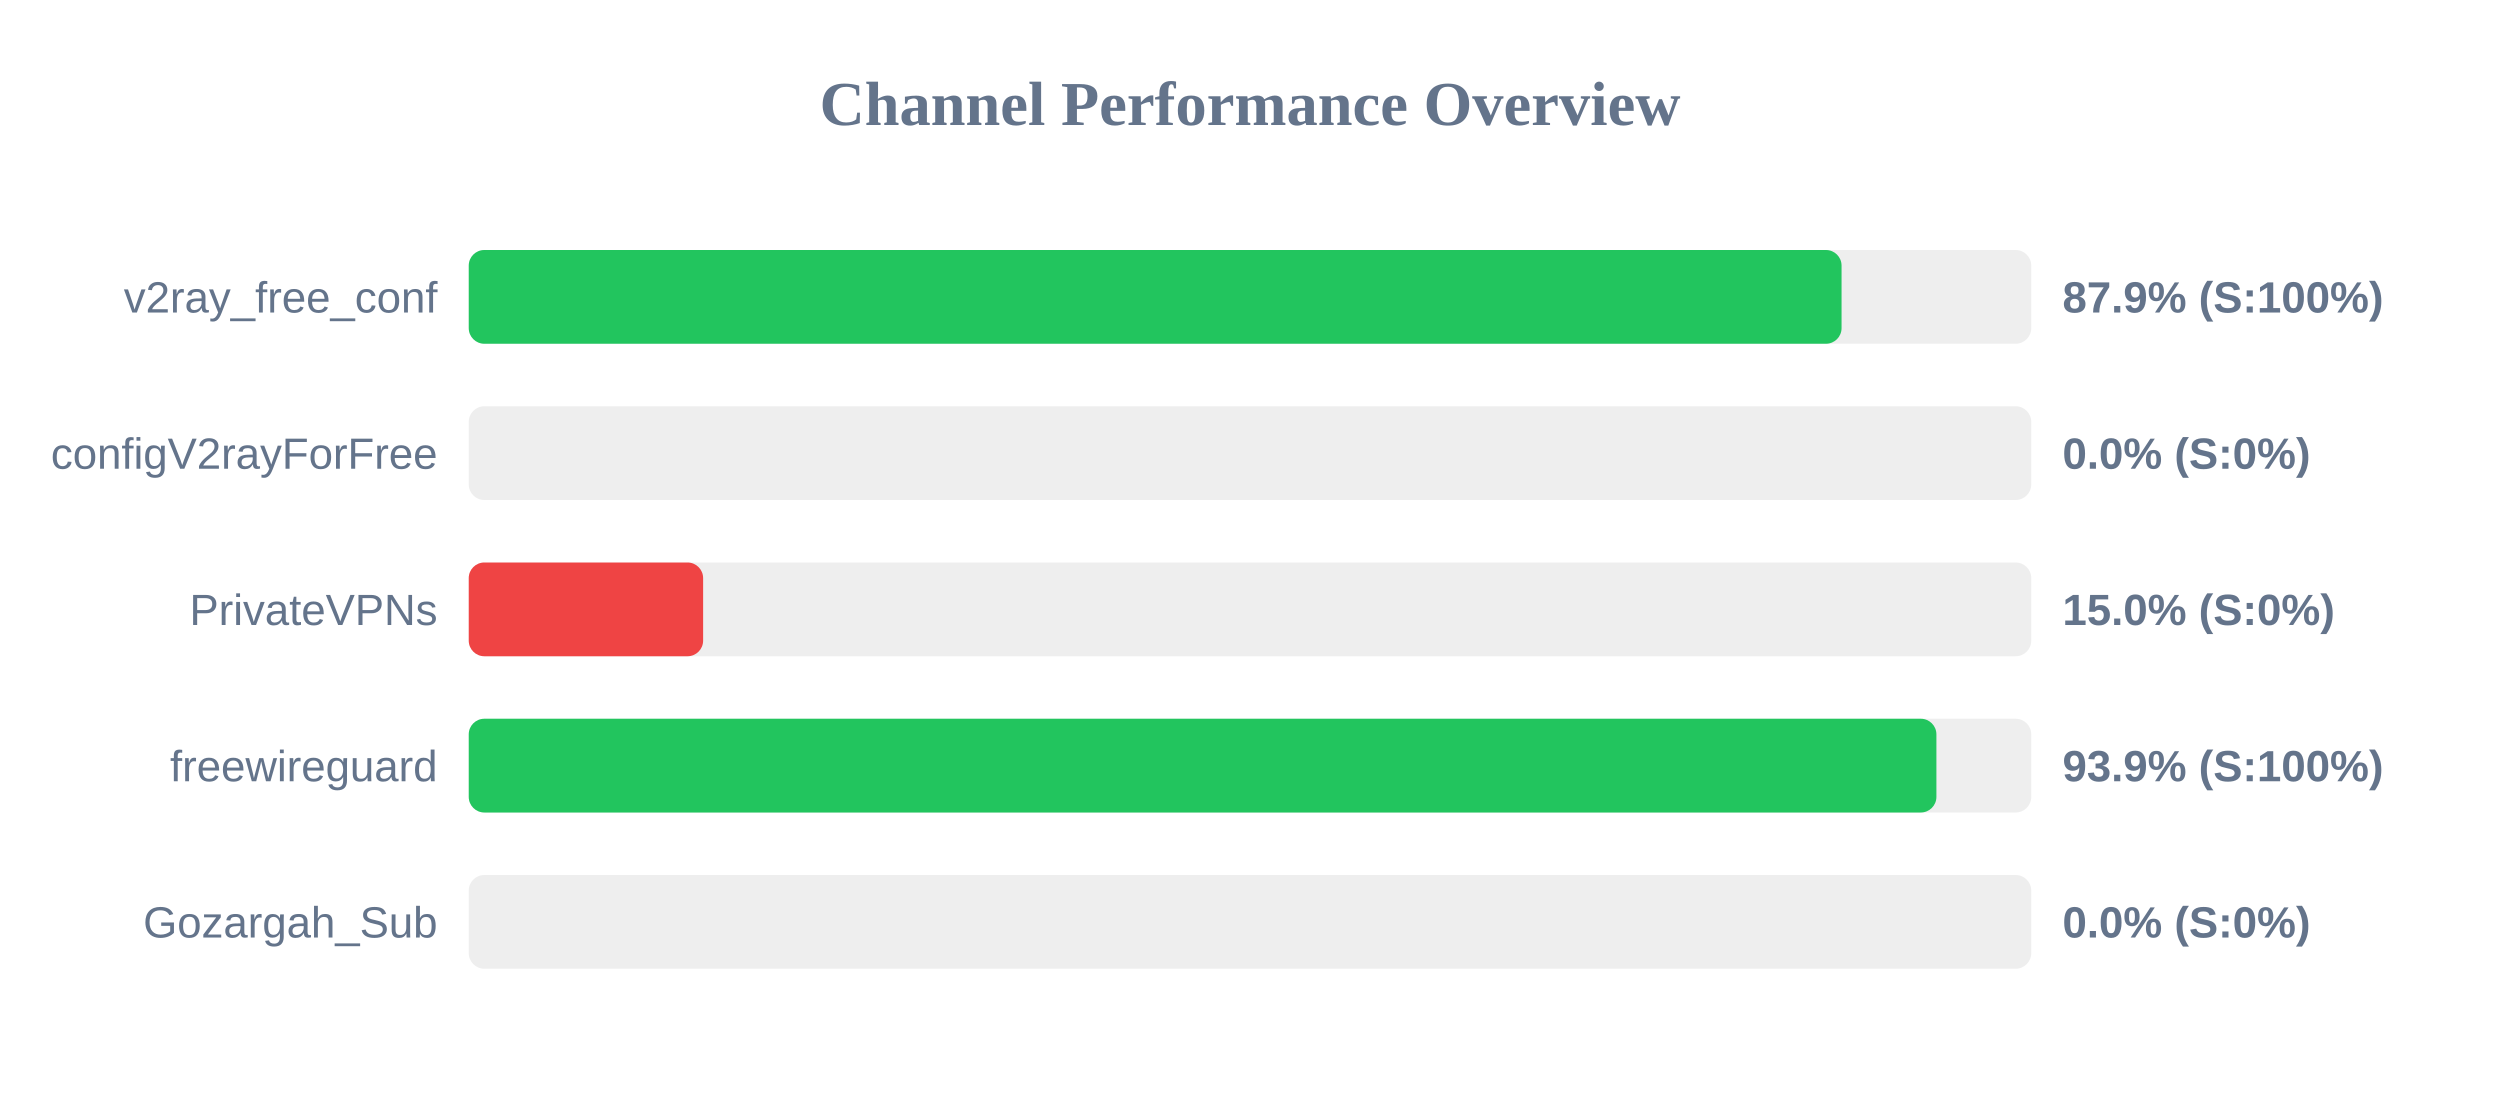
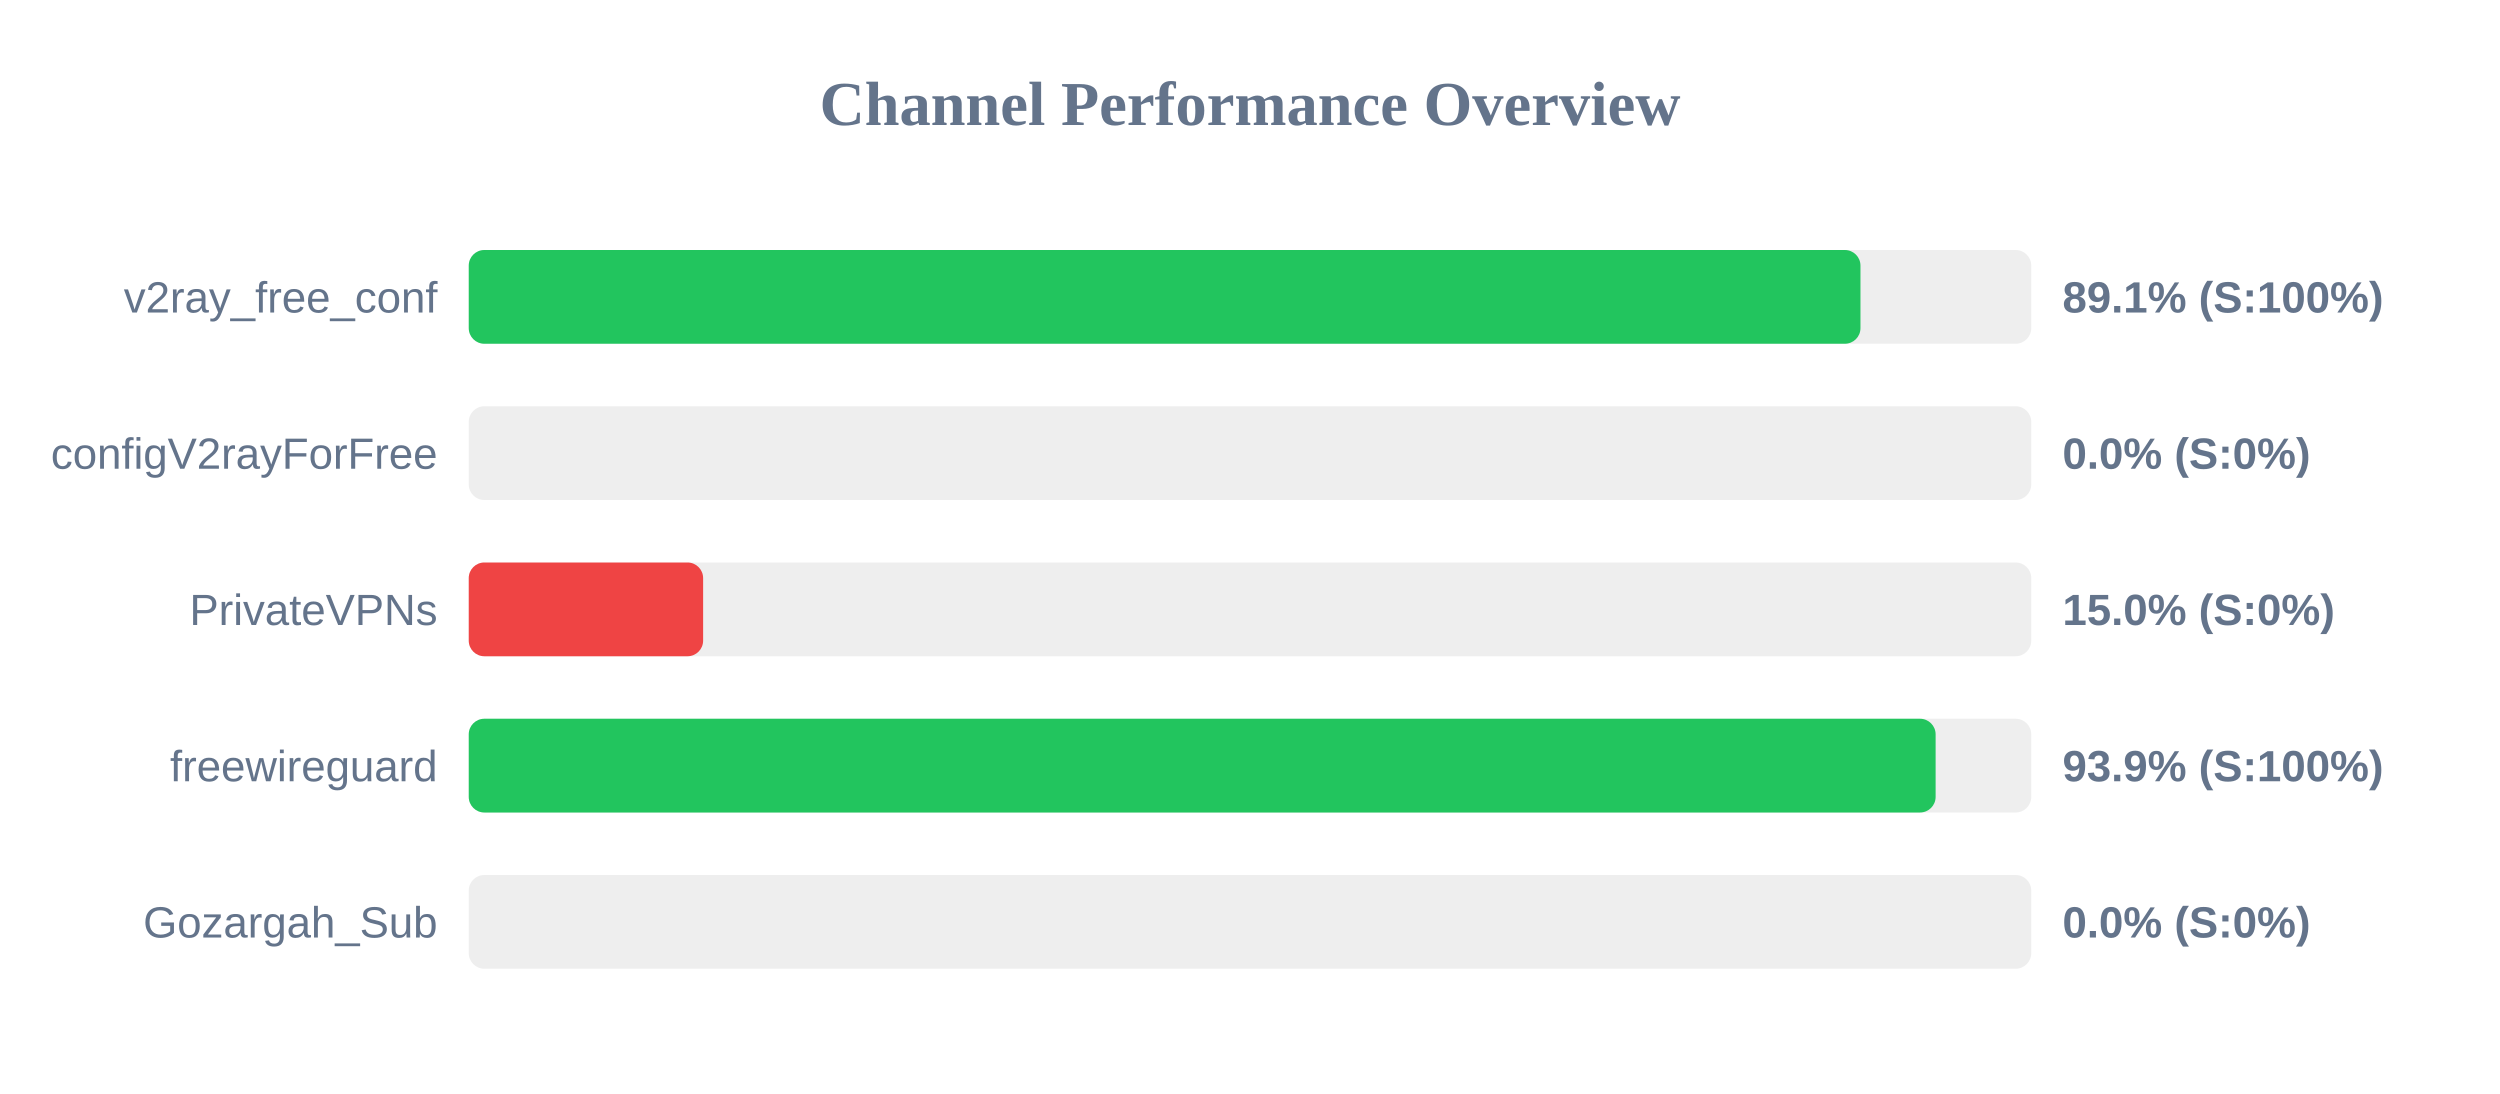
<svg xmlns="http://www.w3.org/2000/svg" width="800" height="350" version="1.1">
  <style>
        .row { font: 14px Arial; fill: #64748b; }
        .score { font: bold 14px Arial; fill: #64748b; }
    </style>
  <text x="400" y="40" text-anchor="middle" font-size="20px" font-weight="bold" fill="#64748b">Channel Performance Overview</text>
  <rect x="150" y="80" width="500" height="30" fill="#eee" rx="5" />
-   <rect x="150" y="80" width="439.3" height="30" fill="#22c55e" rx="5" />
+   <rect x="150" y="80" width="445.35" height="30" fill="#22c55e" rx="5" />
  <text x="140" y="100" text-anchor="end" class="row">v2ray_free_conf</text>
-   <text x="660" y="100" text-anchor="start" class="score">87.9% (S:100%)</text>
+   <text x="660" y="100" text-anchor="start" class="score">89.1% (S:100%)</text>
  <rect x="150" y="130" width="500" height="30" fill="#eee" rx="5" />
  <rect x="150" y="130" width="0.0" height="30" fill="#ef4444" rx="5" />
  <text x="140" y="150" text-anchor="end" class="row">configV2rayForFree</text>
  <text x="660" y="150" text-anchor="start" class="score">0.0% (S:0%)</text>
  <rect x="150" y="180" width="500" height="30" fill="#eee" rx="5" />
  <rect x="150" y="180" width="75.0" height="30" fill="#ef4444" rx="5" />
  <text x="140" y="200" text-anchor="end" class="row">PrivateVPNs</text>
  <text x="660" y="200" text-anchor="start" class="score">15.0% (S:0%)</text>
  <rect x="150" y="230" width="500" height="30" fill="#eee" rx="5" />
-   <rect x="150" y="230" width="469.65" height="30" fill="#22c55e" rx="5" />
+   <rect x="150" y="230" width="469.4" height="30" fill="#22c55e" rx="5" />
  <text x="140" y="250" text-anchor="end" class="row">freewireguard</text>
  <text x="660" y="250" text-anchor="start" class="score">93.9% (S:100%)</text>
  <rect x="150" y="280" width="500" height="30" fill="#eee" rx="5" />
  <rect x="150" y="280" width="0.0" height="30" fill="#ef4444" rx="5" />
  <text x="140" y="300" text-anchor="end" class="row">Gozargah_Sub</text>
  <text x="660" y="300" text-anchor="start" class="score">0.0% (S:0%)</text>
</svg>
